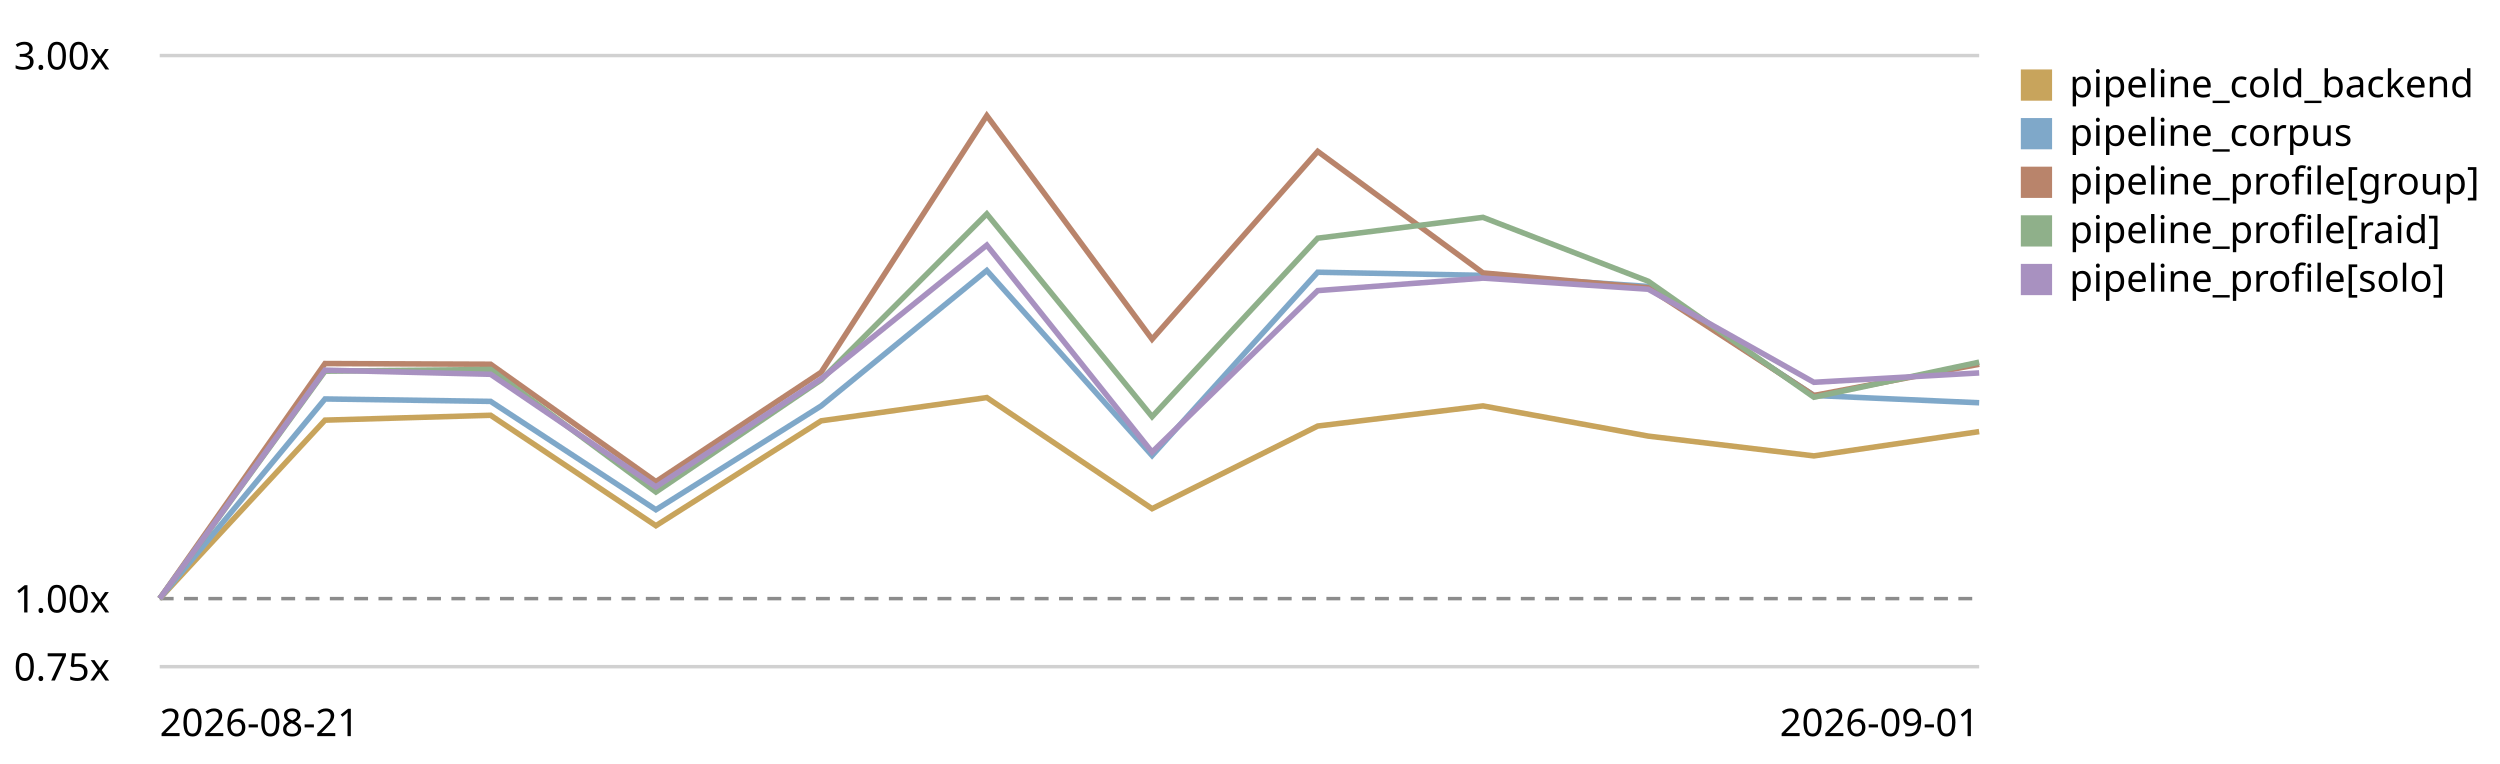
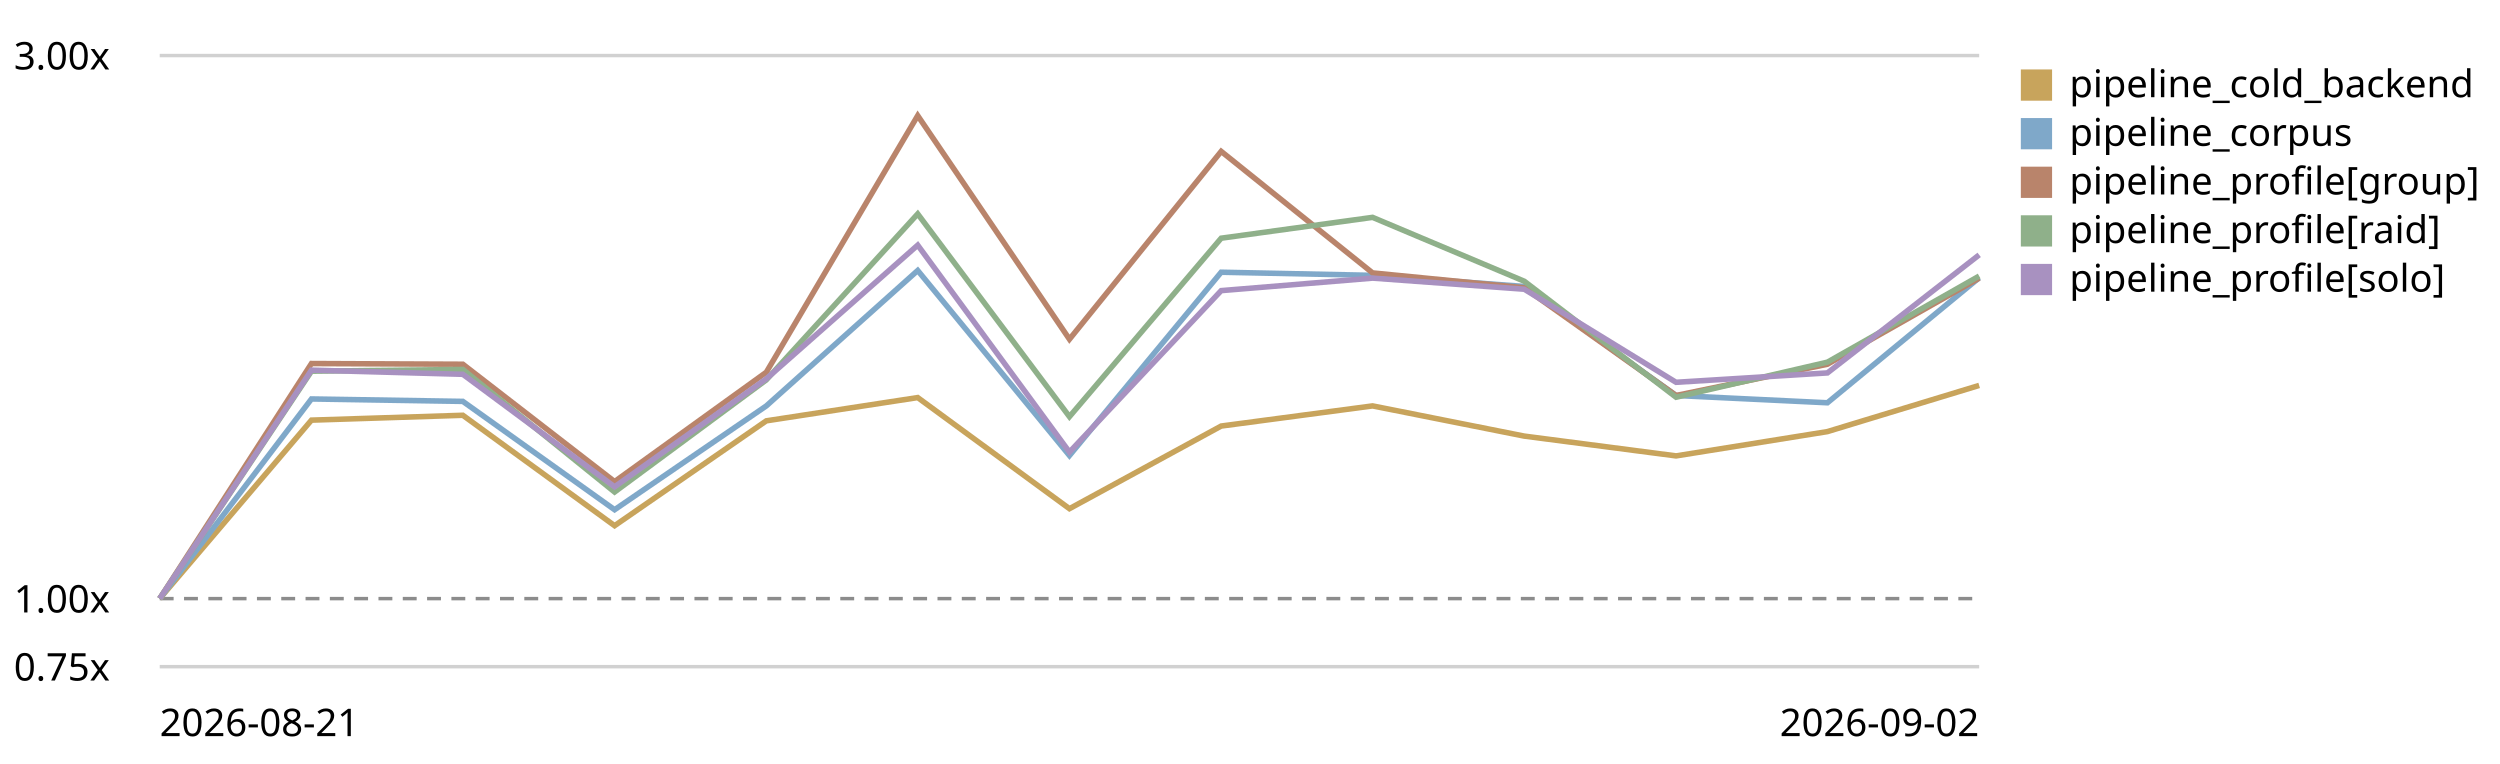
<svg xmlns="http://www.w3.org/2000/svg" viewBox="0 0 720 220" role="img" aria-label="LogPipeline.process (full backend) trend, relative to the first recorded run">
  <style>text{font:11px system-ui,sans-serif;fill:currentColor}.grid{stroke:currentColor;stroke-opacity:.18}.base{stroke:currentColor;stroke-opacity:.45;stroke-dasharray:4 3}</style>
  <line class="grid" x1="46" y1="192.0" x2="570" y2="192.0" />
  <text x="4" y="196.0">0.75x</text>
  <line class="base" x1="46" y1="172.4" x2="570" y2="172.4" />
  <text x="4" y="176.4">1.00x</text>
  <line class="grid" x1="46" y1="16.0" x2="570" y2="16.0" />
  <text x="4" y="20.0">3.00x</text>
-   <path d="M46.0,172.4 L93.6,121.0 L141.3,119.6 L188.9,151.4 L236.5,121.2 L284.2,114.5 L331.8,146.5 L379.5,122.7 L427.1,116.9 L474.7,125.6 L522.4,131.3 L570.0,124.3" fill="none" stroke="#c8a45c" stroke-width="1.6" />
+   <path d="M46.0,172.4 L89.7,121.0 L133.3,119.6 L177.0,151.4 L220.7,121.2 L264.3,114.5 L308.0,146.5 L351.7,122.7 L395.3,116.9 L439.0,125.6 L482.7,131.3 L526.3,124.3 L570.0,111.0" fill="none" stroke="#c8a45c" stroke-width="1.6" />
  <rect x="582" y="20" width="9" height="9" fill="#c8a45c" />
  <text x="596" y="28">pipeline_cold_backend</text>
-   <path d="M46.0,172.4 L93.6,114.9 L141.3,115.6 L188.9,146.8 L236.5,116.9 L284.2,77.9 L331.8,131.2 L379.5,78.4 L427.1,79.3 L474.7,82.5 L522.4,113.9 L570.0,116.0" fill="none" stroke="#7fa8c9" stroke-width="1.6" />
+   <path d="M46.0,172.4 L89.7,114.9 L133.3,115.6 L177.0,146.8 L220.7,116.9 L264.3,77.9 L308.0,131.2 L351.7,78.4 L395.3,79.3 L439.0,82.5 L482.7,113.9 L526.3,116.0 L570.0,80.0" fill="none" stroke="#7fa8c9" stroke-width="1.6" />
  <rect x="582" y="34" width="9" height="9" fill="#7fa8c9" />
  <text x="596" y="42">pipeline_corpus</text>
-   <path d="M46.0,172.4 L93.6,104.7 L141.3,104.9 L188.9,138.7 L236.5,107.2 L284.2,33.3 L331.8,97.7 L379.5,43.6 L427.1,78.6 L474.7,82.9 L522.4,113.9 L570.0,104.9" fill="none" stroke="#b9846b" stroke-width="1.6" />
+   <path d="M46.0,172.4 L89.7,104.7 L133.3,104.9 L177.0,138.7 L220.7,107.2 L264.3,33.3 L308.0,97.7 L351.7,43.6 L395.3,78.6 L439.0,82.9 L482.7,113.9 L526.3,104.9 L570.0,80.1" fill="none" stroke="#b9846b" stroke-width="1.6" />
  <rect x="582" y="48" width="9" height="9" fill="#b9846b" />
  <text x="596" y="56">pipeline_profile[group]</text>
-   <path d="M46.0,172.4 L93.6,106.9 L141.3,106.4 L188.9,141.7 L236.5,109.4 L284.2,61.6 L331.8,120.0 L379.5,68.6 L427.1,62.6 L474.7,81.0 L522.4,114.4 L570.0,104.3" fill="none" stroke="#8fb08a" stroke-width="1.6" />
+   <path d="M46.0,172.4 L89.7,106.9 L133.3,106.4 L177.0,141.7 L220.7,109.4 L264.3,61.6 L308.0,120.0 L351.7,68.6 L395.3,62.6 L439.0,81.0 L482.7,114.4 L526.3,104.3 L570.0,79.5" fill="none" stroke="#8fb08a" stroke-width="1.6" />
  <rect x="582" y="62" width="9" height="9" fill="#8fb08a" />
  <text x="596" y="70">pipeline_profile[raid]</text>
-   <path d="M46.0,172.4 L93.6,106.6 L141.3,107.8 L188.9,140.2 L236.5,109.1 L284.2,70.6 L331.8,130.2 L379.5,83.7 L427.1,80.1 L474.7,83.3 L522.4,110.1 L570.0,107.4" fill="none" stroke="#a891c0" stroke-width="1.6" />
+   <path d="M46.0,172.4 L89.7,106.6 L133.3,107.8 L177.0,140.2 L220.7,109.1 L264.3,70.6 L308.0,130.2 L351.7,83.7 L395.3,80.1 L439.0,83.3 L482.7,110.1 L526.3,107.4 L570.0,73.4" fill="none" stroke="#a891c0" stroke-width="1.6" />
  <rect x="582" y="76" width="9" height="9" fill="#a891c0" />
  <text x="596" y="84">pipeline_profile[solo]</text>
  <text x="46" y="212">2026-08-21</text>
-   <text x="570" y="212" text-anchor="end">2026-09-01</text>
+   <text x="570" y="212" text-anchor="end">2026-09-02</text>
</svg>
